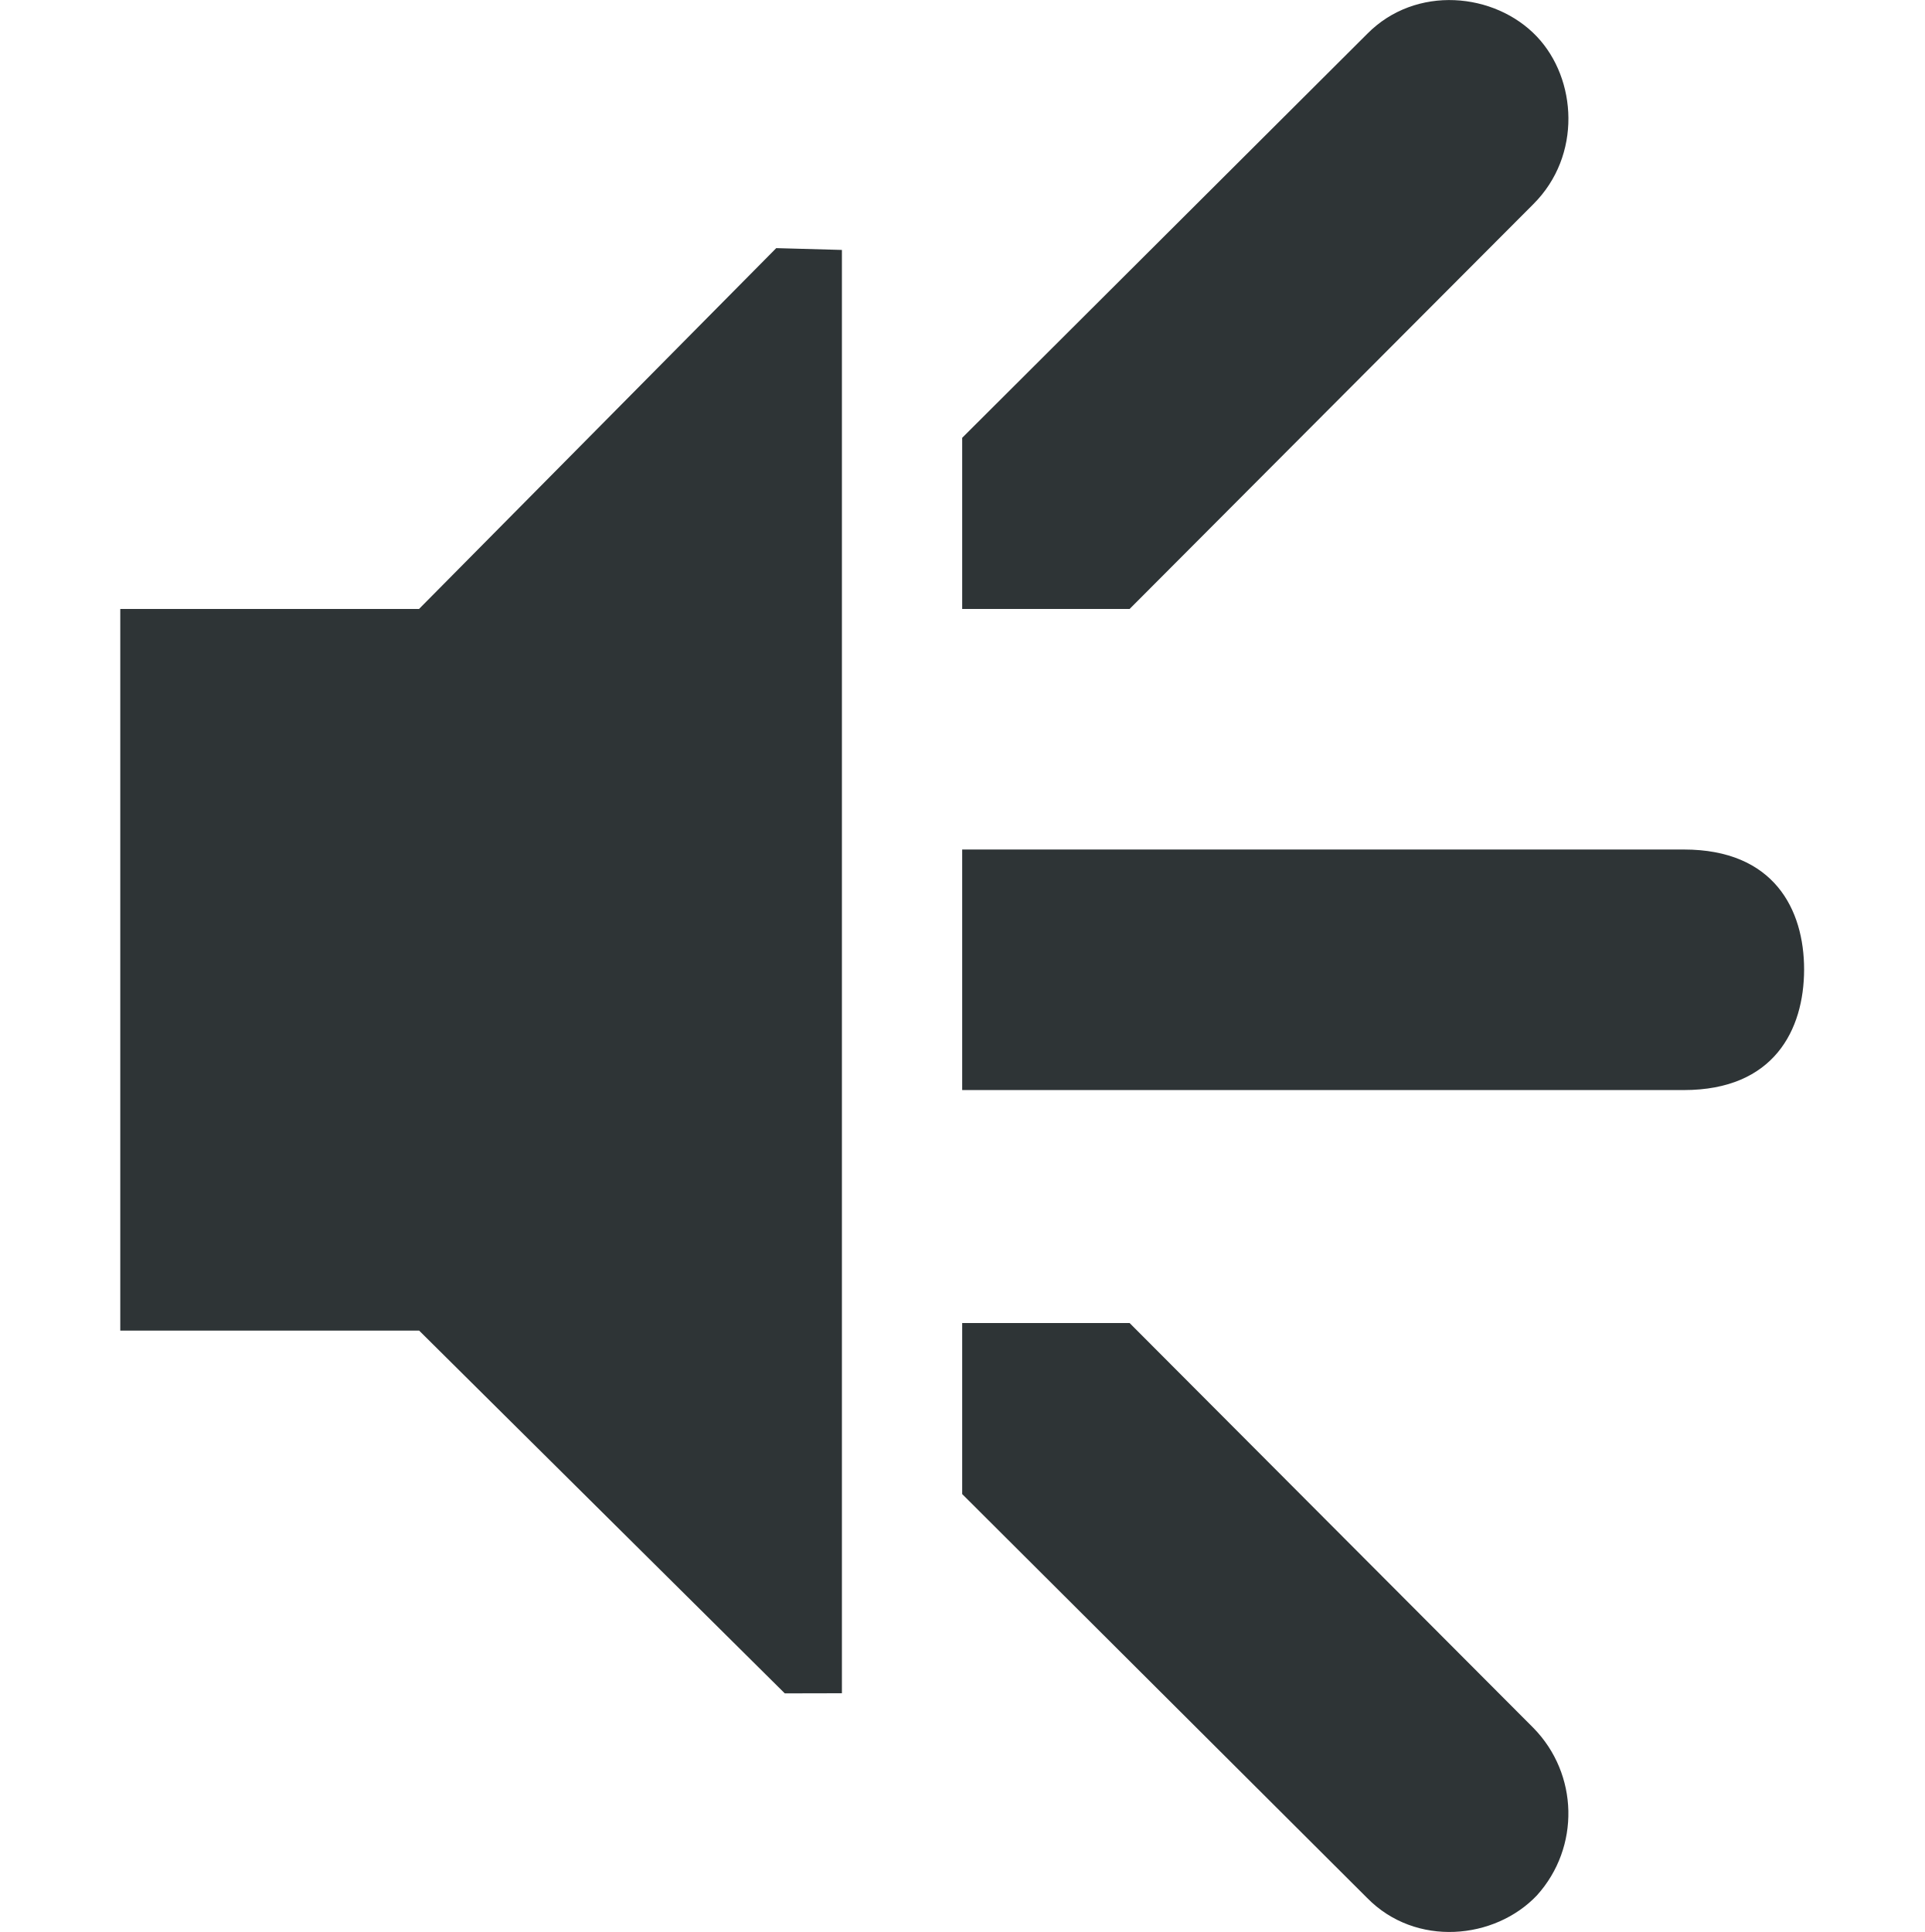
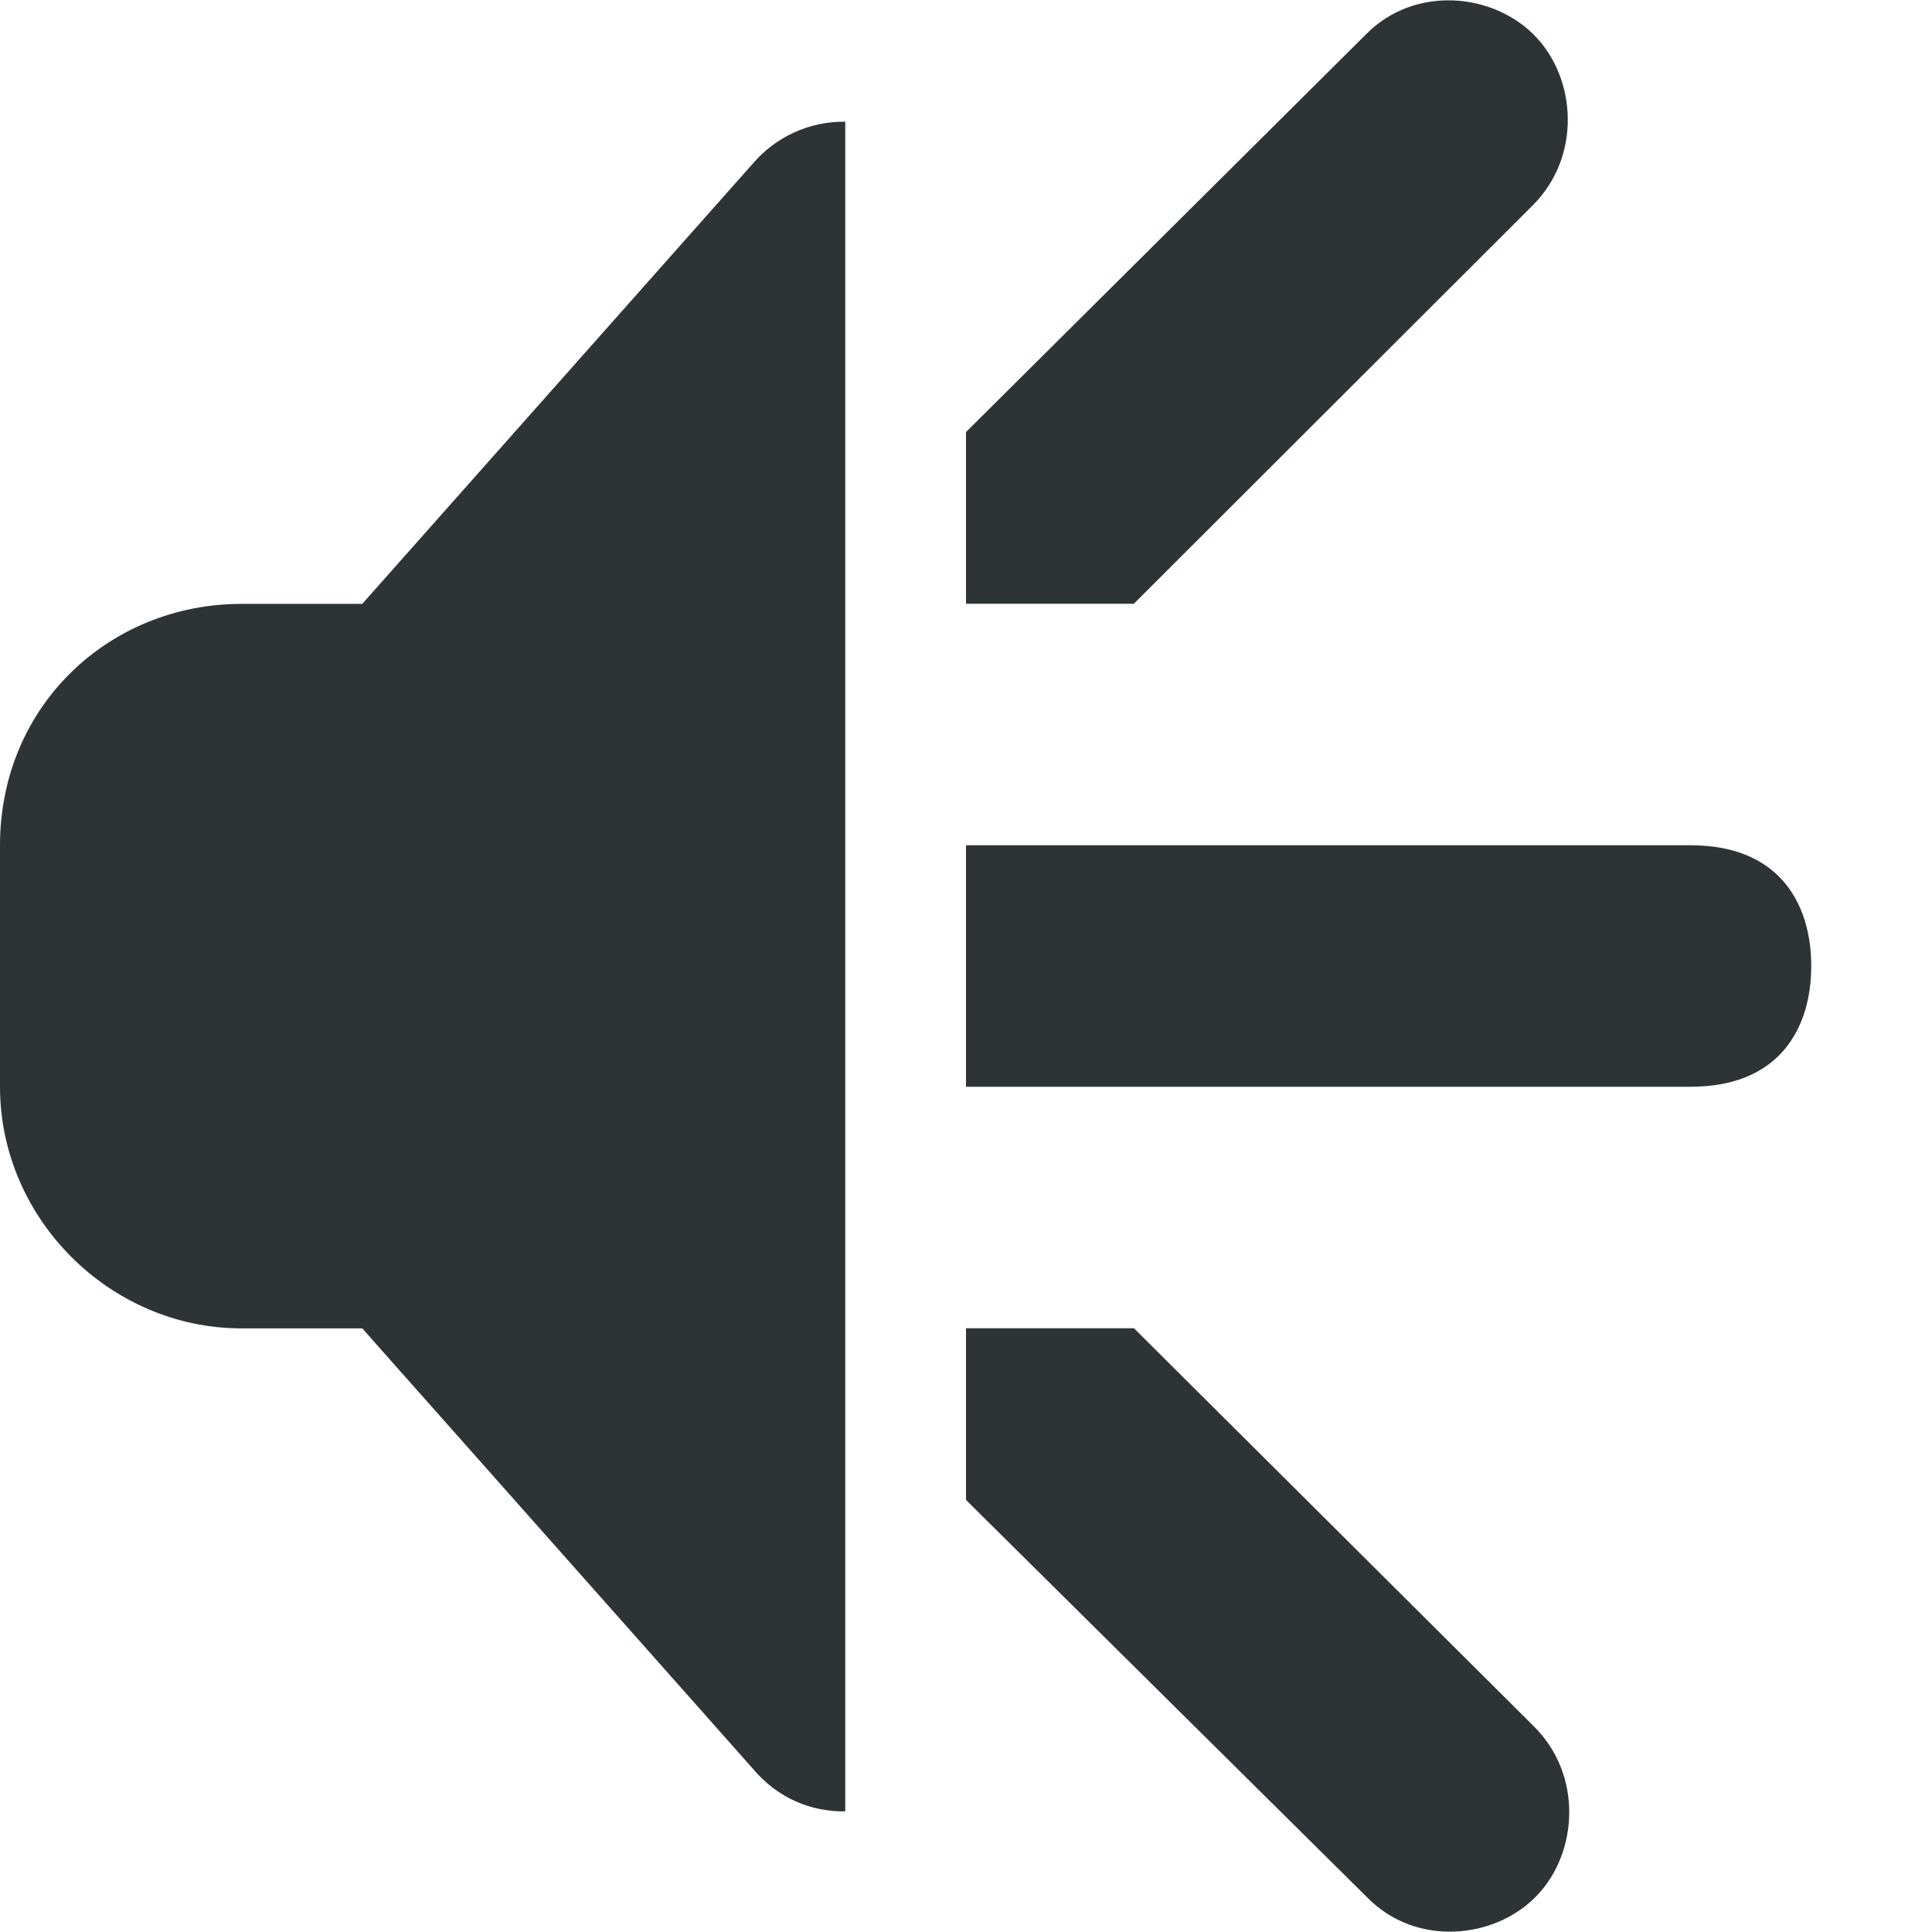
- <svg xmlns="http://www.w3.org/2000/svg" width="16" height="16.063">
+ <svg xmlns="http://www.w3.org/2000/svg" height="16px" viewBox="0 0 16 16" width="16px">
  <g fill="#2e3436">
-     <path d="M1 5.063h2.484l2.97-3L7 2.078v12l-.475.001-3.04-3.016H1z" style="marker:none" color="#bebebe" overflow="visible" />
-     <path d="M8 5.063V3.64L11.367.282c.404-.41 1.063-.346 1.412.023.332.351.375.988-.03 1.392L9.392 5.063zM8 11v1.422l3.367 3.358c.404.412 1.063.347 1.412-.022a1.016 1.016 0 00-.03-1.392L9.392 11zm0-3.937v2h6c.75 0 .999-.501 1-1.002 0-.5-.25-.998-1-.998z" />
+     <path d="m 8 5 v -1.422 l 3.312 -3.293 c 0.402 -0.41 1.062 -0.348 1.41 0.023 c 0.332 0.352 0.375 0.988 -0.027 1.391 l -3.305 3.301 z m 0 0" />
+     <path d="m 8 11 v 1.422 l 3.324 3.293 c 0.402 0.41 1.062 0.348 1.41 -0.023 c 0.332 -0.352 0.375 -0.988 -0.027 -1.391 l -3.316 -3.301 z m 0 0" />
+     <path d="m 8 7 v 2 h 6 c 0.75 0 1 -0.5 1 -1 s -0.25 -1 -1 -1 z m 0 0" />
+     <path d="m 7 1.008 c -0.297 -0.004 -0.578 0.125 -0.77 0.352 l -3.23 3.641 h -1 c -1.094 0 -2 0.844 -2 2 v 2 c 0 1.09 0.91 2 2 2 h 1 l 3.23 3.641 c 0.211 0.254 0.492 0.363 0.77 0.359 z m 0 0" />
  </g>
</svg>
